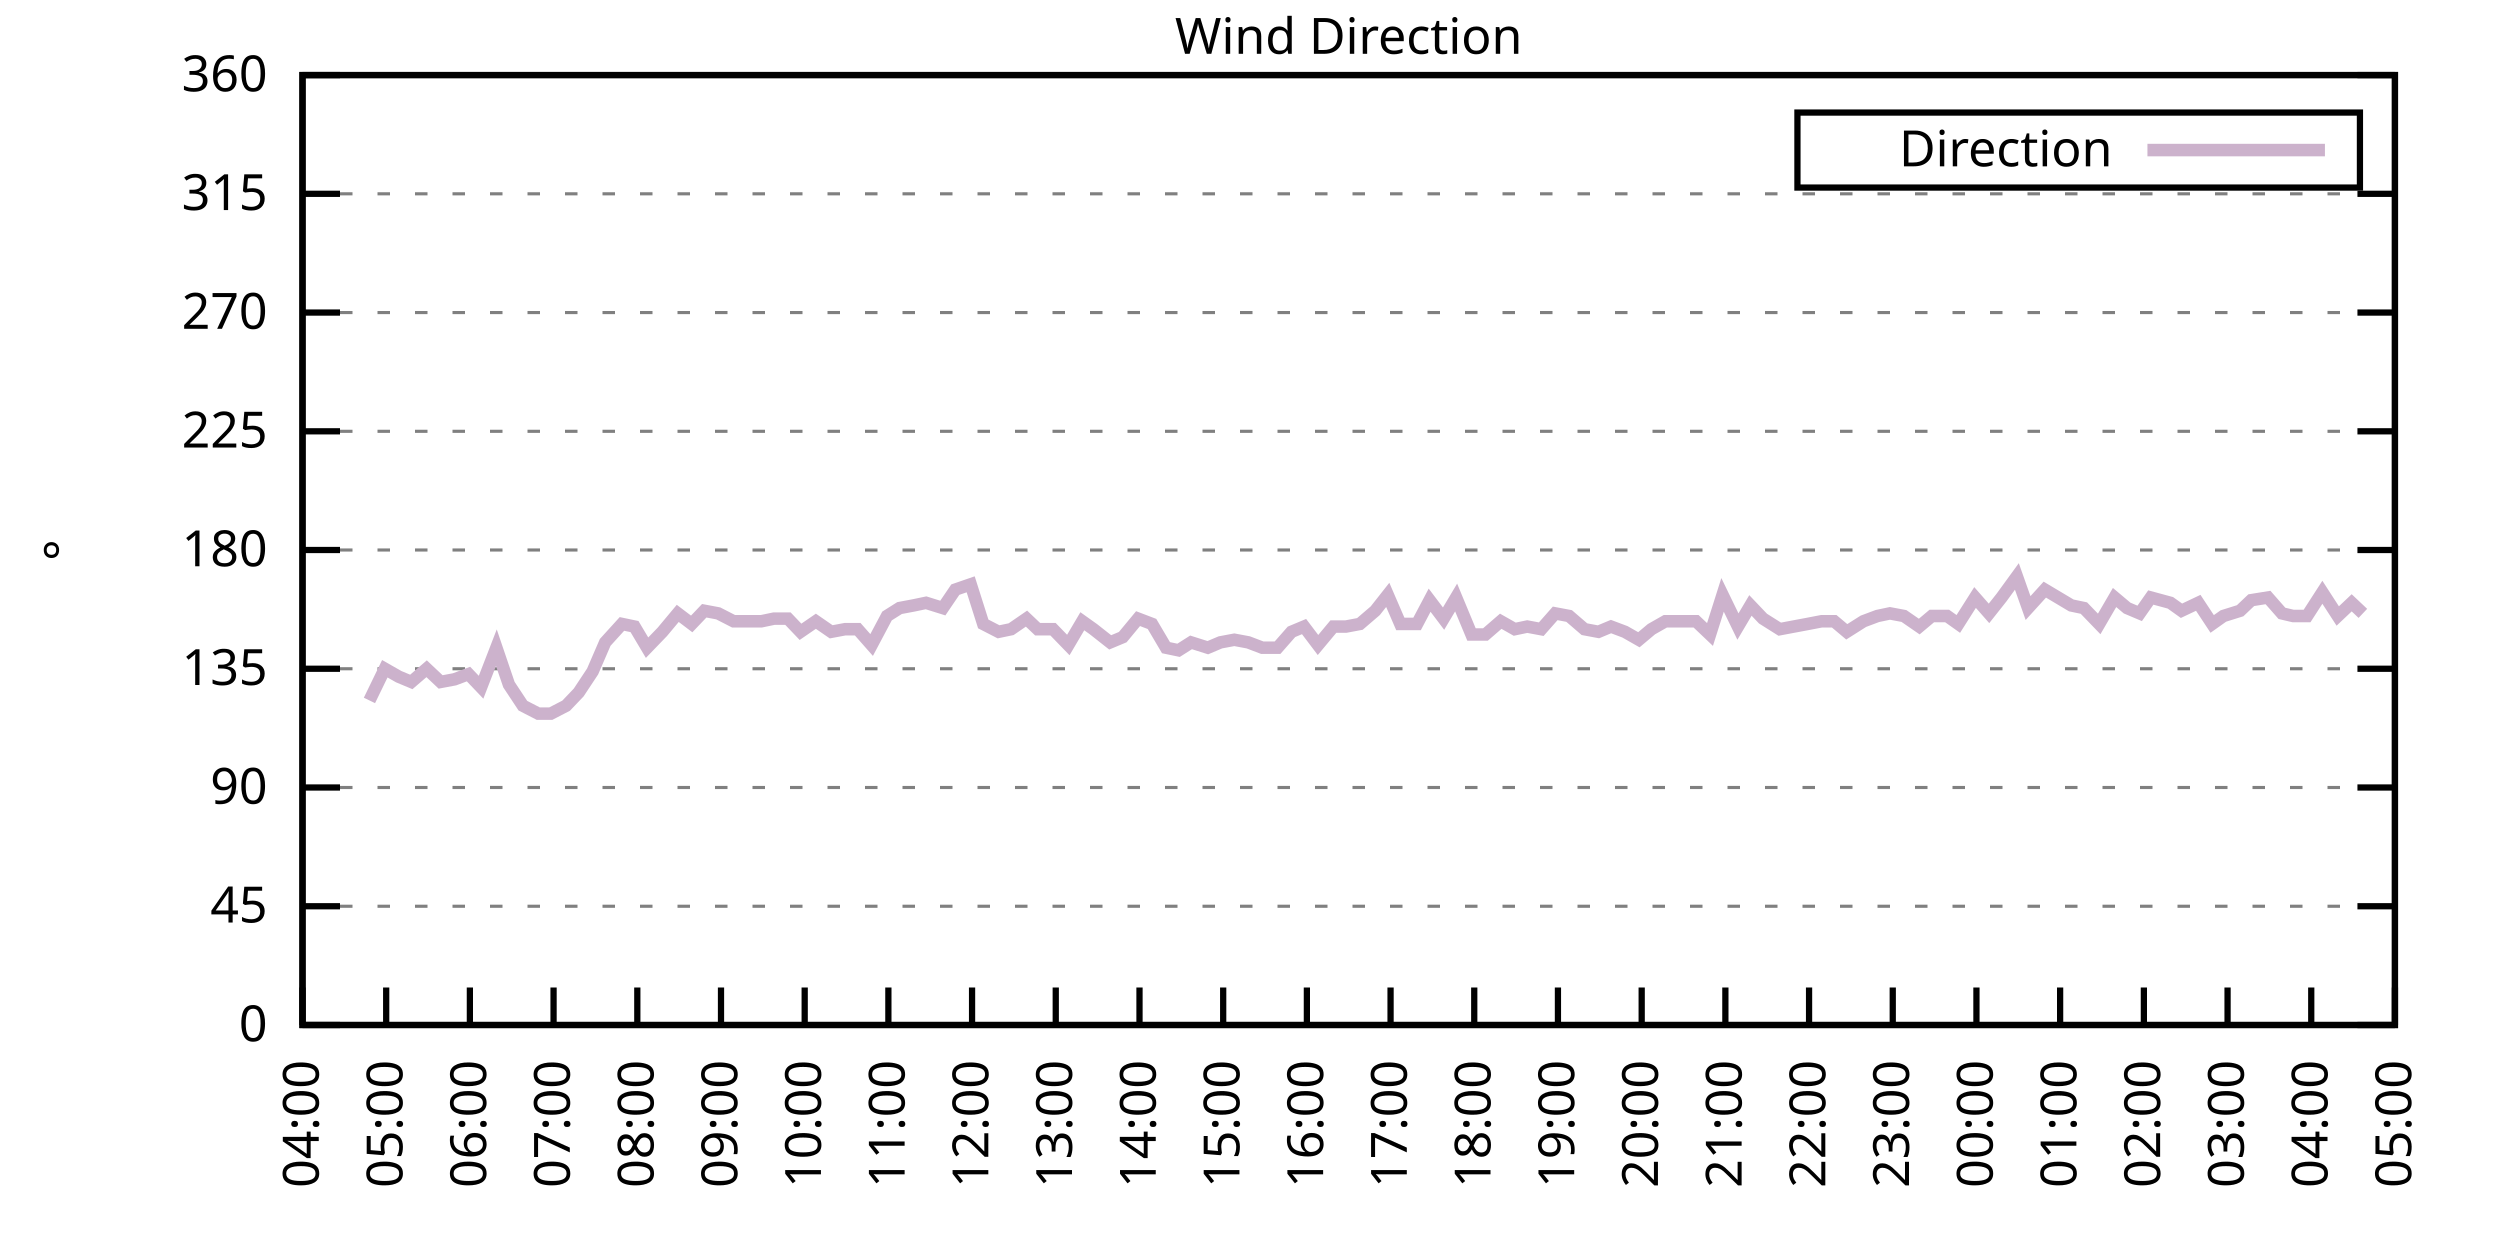
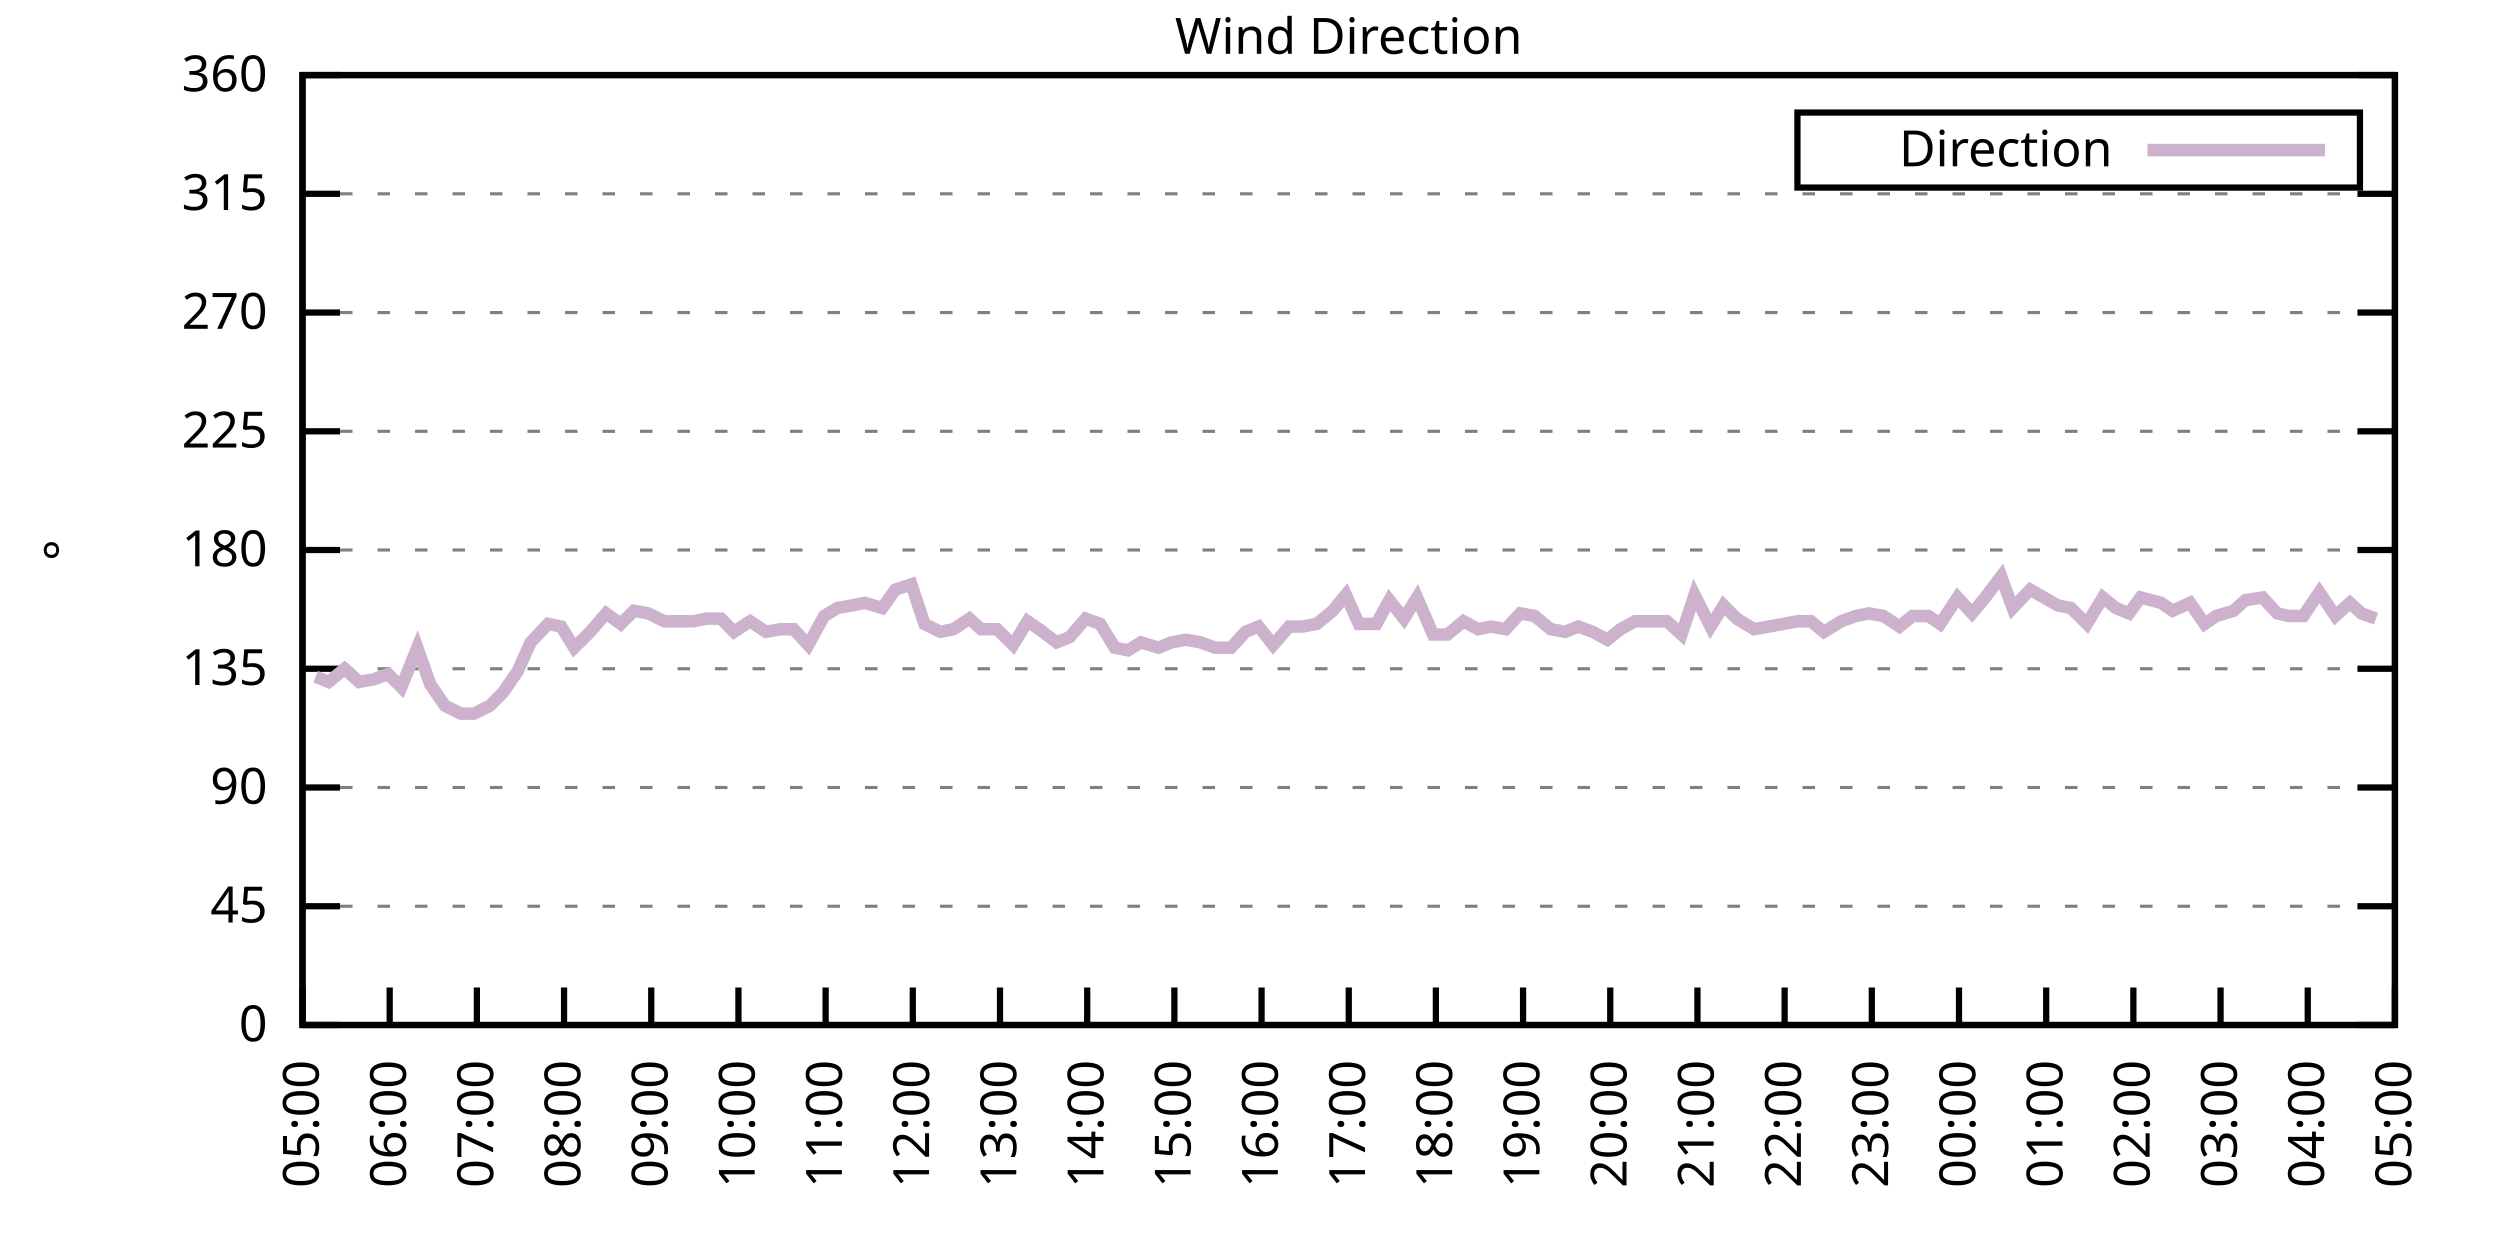
<svg xmlns="http://www.w3.org/2000/svg" xmlns:xlink="http://www.w3.org/1999/xlink" width="400" height="200" viewBox="0 0 400 200">
  <g id="gnuplot_canvas">
    <rect x="0" y="0" width="400" height="200" fill="none" />
    <defs>
      <circle id="gpDot" r="0.5" stroke-width="0.5" stroke="currentColor" />
      <path id="gpPt0" stroke-width="0.333" stroke="currentColor" d="M-1,0 h2 M0,-1 v2" />
      <path id="gpPt1" stroke-width="0.333" stroke="currentColor" d="M-1,-1 L1,1 M1,-1 L-1,1" />
      <path id="gpPt2" stroke-width="0.333" stroke="currentColor" d="M-1,0 L1,0 M0,-1 L0,1 M-1,-1 L1,1 M-1,1 L1,-1" />
      <rect id="gpPt3" stroke-width="0.333" stroke="currentColor" x="-1" y="-1" width="2" height="2" />
      <rect id="gpPt4" stroke-width="0.333" stroke="currentColor" fill="currentColor" x="-1" y="-1" width="2" height="2" />
      <circle id="gpPt5" stroke-width="0.333" stroke="currentColor" cx="0" cy="0" r="1" />
      <use xlink:href="#gpPt5" id="gpPt6" fill="currentColor" stroke="none" />
      <path id="gpPt7" stroke-width="0.333" stroke="currentColor" d="M0,-1.33 L-1.33,0.67 L1.33,0.67 z" />
      <use xlink:href="#gpPt7" id="gpPt8" fill="currentColor" stroke="none" />
      <use xlink:href="#gpPt7" id="gpPt9" stroke="currentColor" transform="rotate(180)" />
      <use xlink:href="#gpPt9" id="gpPt10" fill="currentColor" stroke="none" />
      <use xlink:href="#gpPt3" id="gpPt11" stroke="currentColor" transform="rotate(45)" />
      <use xlink:href="#gpPt11" id="gpPt12" fill="currentColor" stroke="none" />
      <path id="gpPt13" stroke-width="0.333" stroke="currentColor" d="M0,1.330 L1.265,0.411 L0.782,-1.067 L-0.782,-1.076 L-1.265,0.411 z" />
      <use xlink:href="#gpPt13" id="gpPt14" fill="currentColor" stroke="none" />
      <filter id="textbox" filterUnits="objectBoundingBox" x="0" y="0" height="1" width="1">
        <feFlood flood-color="white" flood-opacity="1" result="bgnd" />
        <feComposite in="SourceGraphic" in2="bgnd" operator="atop" />
      </filter>
      <filter id="greybox" filterUnits="objectBoundingBox" x="0" y="0" height="1" width="1">
        <feFlood flood-color="lightgrey" flood-opacity="1" result="grey" />
        <feComposite in="SourceGraphic" in2="grey" operator="atop" />
      </filter>
    </defs>
    <g fill="none" color="white" stroke="currentColor" stroke-width="1.00" stroke-linecap="butt" stroke-linejoin="miter">
</g>
    <g fill="none" color="black" stroke="currentColor" stroke-width="1.00" stroke-linecap="butt" stroke-linejoin="miter">
      <g stroke="none" shape-rendering="crispEdges">
        <polygon fill="rgb(255, 255, 255)" points="48.40,164.00 383.18,164.00 383.18,12.02 48.40,12.02 " />
      </g>
    </g>
    <g fill="none" color="black" stroke="currentColor" stroke-width="1.00" stroke-linecap="butt" stroke-linejoin="miter">
</g>
    <g fill="none" color="black" stroke="black" stroke-width="0.50" stroke-linecap="butt" stroke-linejoin="miter">
</g>
    <g fill="none" color="gray" stroke="currentColor" stroke-width="0.50" stroke-linecap="butt" stroke-linejoin="miter">
      <path stroke="gray" stroke-dasharray="2,4" class="gridline" d="M48.40,164.00 L383.19,164.00  " />
    </g>
    <g fill="none" color="gray" stroke="gray" stroke-width="1.00" stroke-linecap="butt" stroke-linejoin="miter">
</g>
    <g fill="none" color="black" stroke="currentColor" stroke-width="1.00" stroke-linecap="butt" stroke-linejoin="miter">
      <path stroke="black" d="M48.40,164.00 L54.40,164.00 M383.19,164.00 L377.19,164.00  " />
      <g transform="translate(42.80,166.60)" stroke="none" fill="black" font-family="Sans" font-size="8.00" text-anchor="end">
        <text>
          <tspan font-family="Sans"> 0</tspan>
        </text>
      </g>
    </g>
    <g fill="none" color="black" stroke="currentColor" stroke-width="1.00" stroke-linecap="butt" stroke-linejoin="miter">
</g>
    <g fill="none" color="black" stroke="black" stroke-width="0.50" stroke-linecap="butt" stroke-linejoin="miter">
</g>
    <g fill="none" color="gray" stroke="currentColor" stroke-width="0.50" stroke-linecap="butt" stroke-linejoin="miter">
      <path stroke="gray" stroke-dasharray="2,4" class="gridline" d="M48.40,145.00 L383.19,145.00  " />
    </g>
    <g fill="none" color="gray" stroke="gray" stroke-width="1.00" stroke-linecap="butt" stroke-linejoin="miter">
</g>
    <g fill="none" color="black" stroke="currentColor" stroke-width="1.00" stroke-linecap="butt" stroke-linejoin="miter">
      <path stroke="black" d="M48.40,145.00 L54.40,145.00 M383.19,145.00 L377.19,145.00  " />
      <g transform="translate(42.80,147.60)" stroke="none" fill="black" font-family="Sans" font-size="8.00" text-anchor="end">
        <text>
          <tspan font-family="Sans"> 45</tspan>
        </text>
      </g>
    </g>
    <g fill="none" color="black" stroke="currentColor" stroke-width="1.00" stroke-linecap="butt" stroke-linejoin="miter">
</g>
    <g fill="none" color="black" stroke="black" stroke-width="0.50" stroke-linecap="butt" stroke-linejoin="miter">
</g>
    <g fill="none" color="gray" stroke="currentColor" stroke-width="0.50" stroke-linecap="butt" stroke-linejoin="miter">
      <path stroke="gray" stroke-dasharray="2,4" class="gridline" d="M48.40,126.00 L383.19,126.00  " />
    </g>
    <g fill="none" color="gray" stroke="gray" stroke-width="1.00" stroke-linecap="butt" stroke-linejoin="miter">
</g>
    <g fill="none" color="black" stroke="currentColor" stroke-width="1.00" stroke-linecap="butt" stroke-linejoin="miter">
      <path stroke="black" d="M48.40,126.00 L54.40,126.00 M383.19,126.00 L377.19,126.00  " />
      <g transform="translate(42.80,128.60)" stroke="none" fill="black" font-family="Sans" font-size="8.00" text-anchor="end">
        <text>
          <tspan font-family="Sans"> 90</tspan>
        </text>
      </g>
    </g>
    <g fill="none" color="black" stroke="currentColor" stroke-width="1.00" stroke-linecap="butt" stroke-linejoin="miter">
</g>
    <g fill="none" color="black" stroke="black" stroke-width="0.50" stroke-linecap="butt" stroke-linejoin="miter">
</g>
    <g fill="none" color="gray" stroke="currentColor" stroke-width="0.50" stroke-linecap="butt" stroke-linejoin="miter">
      <path stroke="gray" stroke-dasharray="2,4" class="gridline" d="M48.40,107.00 L383.19,107.00  " />
    </g>
    <g fill="none" color="gray" stroke="gray" stroke-width="1.00" stroke-linecap="butt" stroke-linejoin="miter">
</g>
    <g fill="none" color="black" stroke="currentColor" stroke-width="1.00" stroke-linecap="butt" stroke-linejoin="miter">
      <path stroke="black" d="M48.40,107.00 L54.40,107.00 M383.19,107.00 L377.19,107.00  " />
      <g transform="translate(42.80,109.60)" stroke="none" fill="black" font-family="Sans" font-size="8.00" text-anchor="end">
        <text>
          <tspan font-family="Sans"> 135</tspan>
        </text>
      </g>
    </g>
    <g fill="none" color="black" stroke="currentColor" stroke-width="1.00" stroke-linecap="butt" stroke-linejoin="miter">
</g>
    <g fill="none" color="black" stroke="black" stroke-width="0.50" stroke-linecap="butt" stroke-linejoin="miter">
</g>
    <g fill="none" color="gray" stroke="currentColor" stroke-width="0.50" stroke-linecap="butt" stroke-linejoin="miter">
      <path stroke="gray" stroke-dasharray="2,4" class="gridline" d="M48.40,88.00 L383.19,88.00  " />
    </g>
    <g fill="none" color="gray" stroke="gray" stroke-width="1.00" stroke-linecap="butt" stroke-linejoin="miter">
</g>
    <g fill="none" color="black" stroke="currentColor" stroke-width="1.00" stroke-linecap="butt" stroke-linejoin="miter">
      <path stroke="black" d="M48.40,88.00 L54.40,88.00 M383.19,88.00 L377.19,88.00  " />
      <g transform="translate(42.80,90.60)" stroke="none" fill="black" font-family="Sans" font-size="8.00" text-anchor="end">
        <text>
          <tspan font-family="Sans"> 180</tspan>
        </text>
      </g>
    </g>
    <g fill="none" color="black" stroke="currentColor" stroke-width="1.00" stroke-linecap="butt" stroke-linejoin="miter">
</g>
    <g fill="none" color="black" stroke="black" stroke-width="0.50" stroke-linecap="butt" stroke-linejoin="miter">
</g>
    <g fill="none" color="gray" stroke="currentColor" stroke-width="0.50" stroke-linecap="butt" stroke-linejoin="miter">
      <path stroke="gray" stroke-dasharray="2,4" class="gridline" d="M48.40,69.01 L383.19,69.01  " />
    </g>
    <g fill="none" color="gray" stroke="gray" stroke-width="1.00" stroke-linecap="butt" stroke-linejoin="miter">
</g>
    <g fill="none" color="black" stroke="currentColor" stroke-width="1.00" stroke-linecap="butt" stroke-linejoin="miter">
      <path stroke="black" d="M48.40,69.01 L54.40,69.01 M383.19,69.01 L377.19,69.01  " />
      <g transform="translate(42.80,71.61)" stroke="none" fill="black" font-family="Sans" font-size="8.00" text-anchor="end">
        <text>
          <tspan font-family="Sans"> 225</tspan>
        </text>
      </g>
    </g>
    <g fill="none" color="black" stroke="currentColor" stroke-width="1.00" stroke-linecap="butt" stroke-linejoin="miter">
</g>
    <g fill="none" color="black" stroke="black" stroke-width="0.50" stroke-linecap="butt" stroke-linejoin="miter">
</g>
    <g fill="none" color="gray" stroke="currentColor" stroke-width="0.50" stroke-linecap="butt" stroke-linejoin="miter">
      <path stroke="gray" stroke-dasharray="2,4" class="gridline" d="M48.40,50.01 L383.19,50.01  " />
    </g>
    <g fill="none" color="gray" stroke="gray" stroke-width="1.00" stroke-linecap="butt" stroke-linejoin="miter">
</g>
    <g fill="none" color="black" stroke="currentColor" stroke-width="1.00" stroke-linecap="butt" stroke-linejoin="miter">
      <path stroke="black" d="M48.40,50.01 L54.40,50.01 M383.19,50.01 L377.19,50.01  " />
      <g transform="translate(42.80,52.61)" stroke="none" fill="black" font-family="Sans" font-size="8.00" text-anchor="end">
        <text>
          <tspan font-family="Sans"> 270</tspan>
        </text>
      </g>
    </g>
    <g fill="none" color="black" stroke="currentColor" stroke-width="1.00" stroke-linecap="butt" stroke-linejoin="miter">
</g>
    <g fill="none" color="black" stroke="black" stroke-width="0.50" stroke-linecap="butt" stroke-linejoin="miter">
</g>
    <g fill="none" color="gray" stroke="currentColor" stroke-width="0.50" stroke-linecap="butt" stroke-linejoin="miter">
      <path stroke="gray" stroke-dasharray="2,4" class="gridline" d="M48.40,31.01 L383.19,31.01  " />
    </g>
    <g fill="none" color="gray" stroke="gray" stroke-width="1.00" stroke-linecap="butt" stroke-linejoin="miter">
</g>
    <g fill="none" color="black" stroke="currentColor" stroke-width="1.00" stroke-linecap="butt" stroke-linejoin="miter">
      <path stroke="black" d="M48.40,31.01 L54.40,31.01 M383.19,31.01 L377.19,31.01  " />
      <g transform="translate(42.80,33.61)" stroke="none" fill="black" font-family="Sans" font-size="8.00" text-anchor="end">
        <text>
          <tspan font-family="Sans"> 315</tspan>
        </text>
      </g>
    </g>
    <g fill="none" color="black" stroke="currentColor" stroke-width="1.00" stroke-linecap="butt" stroke-linejoin="miter">
</g>
    <g fill="none" color="black" stroke="black" stroke-width="0.50" stroke-linecap="butt" stroke-linejoin="miter">
</g>
    <g fill="none" color="gray" stroke="currentColor" stroke-width="0.50" stroke-linecap="butt" stroke-linejoin="miter">
      <path stroke="gray" stroke-dasharray="2,4" class="gridline" d="M48.40,12.01 L383.19,12.01  " />
    </g>
    <g fill="none" color="gray" stroke="gray" stroke-width="1.00" stroke-linecap="butt" stroke-linejoin="miter">
</g>
    <g fill="none" color="black" stroke="currentColor" stroke-width="1.00" stroke-linecap="butt" stroke-linejoin="miter">
      <path stroke="black" d="M48.40,12.01 L54.40,12.01 M383.19,12.01 L377.19,12.01  " />
      <g transform="translate(42.80,14.61)" stroke="none" fill="black" font-family="Sans" font-size="8.00" text-anchor="end">
        <text>
          <tspan font-family="Sans"> 360</tspan>
        </text>
      </g>
    </g>
    <g fill="none" color="black" stroke="currentColor" stroke-width="1.00" stroke-linecap="butt" stroke-linejoin="miter">
      <path stroke="black" d="M48.40,164.00 L48.40,158.00  " />
      <g transform="translate(51.00,169.60) rotate(270.00)" stroke="none" fill="black" font-family="Sans" font-size="8.00" text-anchor="end">
        <text>
-           <tspan font-family="Sans">04:00</tspan>
-         </text>
-       </g>
-     </g>
-     <g fill="none" color="black" stroke="currentColor" stroke-width="1.00" stroke-linecap="butt" stroke-linejoin="miter">
-       <path stroke="black" d="M61.79,164.00 L61.79,158.00  " />
-       <g transform="translate(64.39,169.60) rotate(270.00)" stroke="none" fill="black" font-family="Sans" font-size="8.00" text-anchor="end">
-         <text>
          <tspan font-family="Sans">05:00</tspan>
        </text>
      </g>
    </g>
    <g fill="none" color="black" stroke="currentColor" stroke-width="1.00" stroke-linecap="butt" stroke-linejoin="miter">
-       <path stroke="black" d="M75.18,164.00 L75.18,158.00  " />
-       <g transform="translate(77.78,169.60) rotate(270.00)" stroke="none" fill="black" font-family="Sans" font-size="8.00" text-anchor="end">
+       <path stroke="black" d="M62.35,164.00 L62.35,158.00  " />
+       <g transform="translate(64.95,169.60) rotate(270.00)" stroke="none" fill="black" font-family="Sans" font-size="8.00" text-anchor="end">
        <text>
          <tspan font-family="Sans">06:00</tspan>
        </text>
      </g>
    </g>
    <g fill="none" color="black" stroke="currentColor" stroke-width="1.00" stroke-linecap="butt" stroke-linejoin="miter">
-       <path stroke="black" d="M88.57,164.00 L88.57,158.00  " />
-       <g transform="translate(91.17,169.60) rotate(270.00)" stroke="none" fill="black" font-family="Sans" font-size="8.00" text-anchor="end">
+       <path stroke="black" d="M76.30,164.00 L76.30,158.00  " />
+       <g transform="translate(78.90,169.60) rotate(270.00)" stroke="none" fill="black" font-family="Sans" font-size="8.00" text-anchor="end">
        <text>
          <tspan font-family="Sans">07:00</tspan>
        </text>
      </g>
    </g>
    <g fill="none" color="black" stroke="currentColor" stroke-width="1.00" stroke-linecap="butt" stroke-linejoin="miter">
-       <path stroke="black" d="M101.97,164.00 L101.97,158.00  " />
-       <g transform="translate(104.57,169.60) rotate(270.00)" stroke="none" fill="black" font-family="Sans" font-size="8.00" text-anchor="end">
+       <path stroke="black" d="M90.25,164.00 L90.25,158.00  " />
+       <g transform="translate(92.85,169.60) rotate(270.00)" stroke="none" fill="black" font-family="Sans" font-size="8.00" text-anchor="end">
        <text>
          <tspan font-family="Sans">08:00</tspan>
        </text>
      </g>
    </g>
    <g fill="none" color="black" stroke="currentColor" stroke-width="1.00" stroke-linecap="butt" stroke-linejoin="miter">
-       <path stroke="black" d="M115.36,164.00 L115.36,158.00  " />
-       <g transform="translate(117.96,169.60) rotate(270.00)" stroke="none" fill="black" font-family="Sans" font-size="8.00" text-anchor="end">
+       <path stroke="black" d="M104.20,164.00 L104.20,158.00  " />
+       <g transform="translate(106.80,169.60) rotate(270.00)" stroke="none" fill="black" font-family="Sans" font-size="8.00" text-anchor="end">
        <text>
          <tspan font-family="Sans">09:00</tspan>
        </text>
      </g>
    </g>
    <g fill="none" color="black" stroke="currentColor" stroke-width="1.00" stroke-linecap="butt" stroke-linejoin="miter">
-       <path stroke="black" d="M128.75,164.00 L128.75,158.00  " />
-       <g transform="translate(131.35,169.60) rotate(270.00)" stroke="none" fill="black" font-family="Sans" font-size="8.00" text-anchor="end">
+       <path stroke="black" d="M118.15,164.00 L118.15,158.00  " />
+       <g transform="translate(120.75,169.60) rotate(270.00)" stroke="none" fill="black" font-family="Sans" font-size="8.00" text-anchor="end">
        <text>
          <tspan font-family="Sans">10:00</tspan>
        </text>
      </g>
    </g>
    <g fill="none" color="black" stroke="currentColor" stroke-width="1.00" stroke-linecap="butt" stroke-linejoin="miter">
-       <path stroke="black" d="M142.14,164.00 L142.14,158.00  " />
-       <g transform="translate(144.74,169.60) rotate(270.00)" stroke="none" fill="black" font-family="Sans" font-size="8.00" text-anchor="end">
+       <path stroke="black" d="M132.10,164.00 L132.10,158.00  " />
+       <g transform="translate(134.70,169.60) rotate(270.00)" stroke="none" fill="black" font-family="Sans" font-size="8.00" text-anchor="end">
        <text>
          <tspan font-family="Sans">11:00</tspan>
        </text>
      </g>
    </g>
    <g fill="none" color="black" stroke="currentColor" stroke-width="1.00" stroke-linecap="butt" stroke-linejoin="miter">
-       <path stroke="black" d="M155.53,164.00 L155.53,158.00  " />
-       <g transform="translate(158.13,169.60) rotate(270.00)" stroke="none" fill="black" font-family="Sans" font-size="8.00" text-anchor="end">
+       <path stroke="black" d="M146.05,164.00 L146.05,158.00  " />
+       <g transform="translate(148.65,169.60) rotate(270.00)" stroke="none" fill="black" font-family="Sans" font-size="8.00" text-anchor="end">
        <text>
          <tspan font-family="Sans">12:00</tspan>
        </text>
      </g>
    </g>
    <g fill="none" color="black" stroke="currentColor" stroke-width="1.00" stroke-linecap="butt" stroke-linejoin="miter">
-       <path stroke="black" d="M168.92,164.00 L168.92,158.00  " />
-       <g transform="translate(171.52,169.60) rotate(270.00)" stroke="none" fill="black" font-family="Sans" font-size="8.00" text-anchor="end">
+       <path stroke="black" d="M160.00,164.00 L160.00,158.00  " />
+       <g transform="translate(162.60,169.60) rotate(270.00)" stroke="none" fill="black" font-family="Sans" font-size="8.00" text-anchor="end">
        <text>
          <tspan font-family="Sans">13:00</tspan>
        </text>
      </g>
    </g>
    <g fill="none" color="black" stroke="currentColor" stroke-width="1.00" stroke-linecap="butt" stroke-linejoin="miter">
-       <path stroke="black" d="M182.32,164.00 L182.32,158.00  " />
-       <g transform="translate(184.92,169.60) rotate(270.00)" stroke="none" fill="black" font-family="Sans" font-size="8.00" text-anchor="end">
+       <path stroke="black" d="M173.95,164.00 L173.95,158.00  " />
+       <g transform="translate(176.55,169.60) rotate(270.00)" stroke="none" fill="black" font-family="Sans" font-size="8.00" text-anchor="end">
        <text>
          <tspan font-family="Sans">14:00</tspan>
        </text>
      </g>
    </g>
    <g fill="none" color="black" stroke="currentColor" stroke-width="1.00" stroke-linecap="butt" stroke-linejoin="miter">
-       <path stroke="black" d="M195.71,164.00 L195.71,158.00  " />
-       <g transform="translate(198.31,169.60) rotate(270.00)" stroke="none" fill="black" font-family="Sans" font-size="8.00" text-anchor="end">
+       <path stroke="black" d="M187.90,164.00 L187.90,158.00  " />
+       <g transform="translate(190.50,169.60) rotate(270.00)" stroke="none" fill="black" font-family="Sans" font-size="8.00" text-anchor="end">
        <text>
          <tspan font-family="Sans">15:00</tspan>
        </text>
      </g>
    </g>
    <g fill="none" color="black" stroke="currentColor" stroke-width="1.00" stroke-linecap="butt" stroke-linejoin="miter">
-       <path stroke="black" d="M209.10,164.00 L209.10,158.00  " />
-       <g transform="translate(211.70,169.60) rotate(270.00)" stroke="none" fill="black" font-family="Sans" font-size="8.00" text-anchor="end">
+       <path stroke="black" d="M201.85,164.00 L201.85,158.00  " />
+       <g transform="translate(204.45,169.60) rotate(270.00)" stroke="none" fill="black" font-family="Sans" font-size="8.00" text-anchor="end">
        <text>
          <tspan font-family="Sans">16:00</tspan>
        </text>
      </g>
    </g>
    <g fill="none" color="black" stroke="currentColor" stroke-width="1.00" stroke-linecap="butt" stroke-linejoin="miter">
-       <path stroke="black" d="M222.49,164.00 L222.49,158.00  " />
-       <g transform="translate(225.09,169.60) rotate(270.00)" stroke="none" fill="black" font-family="Sans" font-size="8.00" text-anchor="end">
+       <path stroke="black" d="M215.80,164.00 L215.80,158.00  " />
+       <g transform="translate(218.40,169.60) rotate(270.00)" stroke="none" fill="black" font-family="Sans" font-size="8.00" text-anchor="end">
        <text>
          <tspan font-family="Sans">17:00</tspan>
        </text>
      </g>
    </g>
    <g fill="none" color="black" stroke="currentColor" stroke-width="1.00" stroke-linecap="butt" stroke-linejoin="miter">
-       <path stroke="black" d="M235.88,164.00 L235.88,158.00  " />
-       <g transform="translate(238.48,169.60) rotate(270.00)" stroke="none" fill="black" font-family="Sans" font-size="8.00" text-anchor="end">
+       <path stroke="black" d="M229.74,164.00 L229.74,158.00  " />
+       <g transform="translate(232.34,169.60) rotate(270.00)" stroke="none" fill="black" font-family="Sans" font-size="8.00" text-anchor="end">
        <text>
          <tspan font-family="Sans">18:00</tspan>
        </text>
      </g>
    </g>
    <g fill="none" color="black" stroke="currentColor" stroke-width="1.00" stroke-linecap="butt" stroke-linejoin="miter">
-       <path stroke="black" d="M249.27,164.00 L249.27,158.00  " />
-       <g transform="translate(251.87,169.60) rotate(270.00)" stroke="none" fill="black" font-family="Sans" font-size="8.00" text-anchor="end">
+       <path stroke="black" d="M243.69,164.00 L243.69,158.00  " />
+       <g transform="translate(246.29,169.60) rotate(270.00)" stroke="none" fill="black" font-family="Sans" font-size="8.00" text-anchor="end">
        <text>
          <tspan font-family="Sans">19:00</tspan>
        </text>
      </g>
    </g>
    <g fill="none" color="black" stroke="currentColor" stroke-width="1.00" stroke-linecap="butt" stroke-linejoin="miter">
-       <path stroke="black" d="M262.67,164.00 L262.67,158.00  " />
-       <g transform="translate(265.27,169.60) rotate(270.00)" stroke="none" fill="black" font-family="Sans" font-size="8.00" text-anchor="end">
+       <path stroke="black" d="M257.64,164.00 L257.64,158.00  " />
+       <g transform="translate(260.24,169.60) rotate(270.00)" stroke="none" fill="black" font-family="Sans" font-size="8.00" text-anchor="end">
        <text>
          <tspan font-family="Sans">20:00</tspan>
        </text>
      </g>
    </g>
    <g fill="none" color="black" stroke="currentColor" stroke-width="1.00" stroke-linecap="butt" stroke-linejoin="miter">
-       <path stroke="black" d="M276.06,164.00 L276.06,158.00  " />
-       <g transform="translate(278.66,169.60) rotate(270.00)" stroke="none" fill="black" font-family="Sans" font-size="8.00" text-anchor="end">
+       <path stroke="black" d="M271.59,164.00 L271.59,158.00  " />
+       <g transform="translate(274.19,169.60) rotate(270.00)" stroke="none" fill="black" font-family="Sans" font-size="8.00" text-anchor="end">
        <text>
          <tspan font-family="Sans">21:00</tspan>
        </text>
      </g>
    </g>
    <g fill="none" color="black" stroke="currentColor" stroke-width="1.00" stroke-linecap="butt" stroke-linejoin="miter">
-       <path stroke="black" d="M289.45,164.00 L289.45,158.00  " />
-       <g transform="translate(292.05,169.60) rotate(270.00)" stroke="none" fill="black" font-family="Sans" font-size="8.00" text-anchor="end">
+       <path stroke="black" d="M285.54,164.00 L285.54,158.00  " />
+       <g transform="translate(288.14,169.60) rotate(270.00)" stroke="none" fill="black" font-family="Sans" font-size="8.00" text-anchor="end">
        <text>
          <tspan font-family="Sans">22:00</tspan>
        </text>
      </g>
    </g>
    <g fill="none" color="black" stroke="currentColor" stroke-width="1.00" stroke-linecap="butt" stroke-linejoin="miter">
-       <path stroke="black" d="M302.84,164.00 L302.84,158.00  " />
-       <g transform="translate(305.44,169.60) rotate(270.00)" stroke="none" fill="black" font-family="Sans" font-size="8.00" text-anchor="end">
+       <path stroke="black" d="M299.49,164.00 L299.49,158.00  " />
+       <g transform="translate(302.09,169.60) rotate(270.00)" stroke="none" fill="black" font-family="Sans" font-size="8.00" text-anchor="end">
        <text>
          <tspan font-family="Sans">23:00</tspan>
        </text>
      </g>
    </g>
    <g fill="none" color="black" stroke="currentColor" stroke-width="1.00" stroke-linecap="butt" stroke-linejoin="miter">
-       <path stroke="black" d="M316.23,164.00 L316.23,158.00  " />
-       <g transform="translate(318.83,169.60) rotate(270.00)" stroke="none" fill="black" font-family="Sans" font-size="8.00" text-anchor="end">
+       <path stroke="black" d="M313.44,164.00 L313.44,158.00  " />
+       <g transform="translate(316.04,169.60) rotate(270.00)" stroke="none" fill="black" font-family="Sans" font-size="8.00" text-anchor="end">
        <text>
          <tspan font-family="Sans">00:00</tspan>
        </text>
      </g>
    </g>
    <g fill="none" color="black" stroke="currentColor" stroke-width="1.00" stroke-linecap="butt" stroke-linejoin="miter">
-       <path stroke="black" d="M329.62,164.00 L329.62,158.00  " />
-       <g transform="translate(332.22,169.60) rotate(270.00)" stroke="none" fill="black" font-family="Sans" font-size="8.00" text-anchor="end">
+       <path stroke="black" d="M327.39,164.00 L327.39,158.00  " />
+       <g transform="translate(329.99,169.60) rotate(270.00)" stroke="none" fill="black" font-family="Sans" font-size="8.00" text-anchor="end">
        <text>
          <tspan font-family="Sans">01:00</tspan>
        </text>
      </g>
    </g>
    <g fill="none" color="black" stroke="currentColor" stroke-width="1.00" stroke-linecap="butt" stroke-linejoin="miter">
-       <path stroke="black" d="M343.02,164.00 L343.02,158.00  " />
-       <g transform="translate(345.62,169.60) rotate(270.00)" stroke="none" fill="black" font-family="Sans" font-size="8.00" text-anchor="end">
+       <path stroke="black" d="M341.34,164.00 L341.34,158.00  " />
+       <g transform="translate(343.94,169.60) rotate(270.00)" stroke="none" fill="black" font-family="Sans" font-size="8.00" text-anchor="end">
        <text>
          <tspan font-family="Sans">02:00</tspan>
        </text>
      </g>
    </g>
    <g fill="none" color="black" stroke="currentColor" stroke-width="1.00" stroke-linecap="butt" stroke-linejoin="miter">
-       <path stroke="black" d="M356.41,164.00 L356.41,158.00  " />
-       <g transform="translate(359.01,169.60) rotate(270.00)" stroke="none" fill="black" font-family="Sans" font-size="8.00" text-anchor="end">
+       <path stroke="black" d="M355.29,164.00 L355.29,158.00  " />
+       <g transform="translate(357.89,169.60) rotate(270.00)" stroke="none" fill="black" font-family="Sans" font-size="8.00" text-anchor="end">
        <text>
          <tspan font-family="Sans">03:00</tspan>
        </text>
      </g>
    </g>
    <g fill="none" color="black" stroke="currentColor" stroke-width="1.00" stroke-linecap="butt" stroke-linejoin="miter">
-       <path stroke="black" d="M369.80,164.00 L369.80,158.00  " />
-       <g transform="translate(372.40,169.60) rotate(270.00)" stroke="none" fill="black" font-family="Sans" font-size="8.00" text-anchor="end">
+       <path stroke="black" d="M369.24,164.00 L369.24,158.00  " />
+       <g transform="translate(371.84,169.60) rotate(270.00)" stroke="none" fill="black" font-family="Sans" font-size="8.00" text-anchor="end">
        <text>
          <tspan font-family="Sans">04:00</tspan>
        </text>
      </g>
    </g>
    <g fill="none" color="black" stroke="currentColor" stroke-width="1.00" stroke-linecap="butt" stroke-linejoin="miter">
      <path stroke="black" d="M383.19,164.00 L383.19,158.00  " />
      <g transform="translate(385.79,169.60) rotate(270.00)" stroke="none" fill="black" font-family="Sans" font-size="8.00" text-anchor="end">
        <text>
          <tspan font-family="Sans">05:00</tspan>
        </text>
      </g>
    </g>
    <g fill="none" color="black" stroke="currentColor" stroke-width="1.00" stroke-linecap="butt" stroke-linejoin="miter">
</g>
    <g fill="none" color="black" stroke="currentColor" stroke-width="1.00" stroke-linecap="butt" stroke-linejoin="miter">
      <path stroke="black" d="M48.40,12.01 L48.40,164.00 L383.19,164.00 L383.19,12.01 L48.40,12.01 Z  " />
    </g>
    <g fill="none" color="black" stroke="currentColor" stroke-width="1.00" stroke-linecap="butt" stroke-linejoin="miter">
</g>
    <g fill="none" color="black" stroke="currentColor" stroke-width="1.00" stroke-linecap="butt" stroke-linejoin="miter">
      <path stroke="black" d="M287.59,30.01 L287.59,18.01 L377.59,18.01 L377.59,30.01 L287.59,30.01 Z  " />
    </g>
    <g id="Wind_direction_plot_1">
      <g fill="none" color="white" stroke="black" stroke-width="2.00" stroke-linecap="butt" stroke-linejoin="miter">
</g>
      <g fill="none" color="black" stroke="currentColor" stroke-width="2.00" stroke-linecap="butt" stroke-linejoin="miter">
        <g transform="translate(337.99,26.61)" stroke="none" fill="black" font-family="Sans" font-size="8.00" text-anchor="end">
          <text>
            <tspan font-family="Sans">Direction</tspan>
          </text>
        </g>
      </g>
      <g fill="none" color="black" stroke="currentColor" stroke-width="2.00" stroke-linecap="butt" stroke-linejoin="miter">
-         <path stroke="rgb(204, 178, 204)" d="M343.59,24.01 L371.99,24.01 M59.11,112.07 L61.57,107.00 L63.80,108.27 L65.81,109.11 L68.26,107.00 L70.50,109.11   L72.73,108.69 L74.96,107.85 L76.97,109.96 L79.42,103.63 L81.43,109.54 L83.66,112.91 L86.12,114.18 L88.13,114.18   L90.58,112.91 L92.59,110.80 L94.82,107.43 L96.83,102.78 L99.51,99.83 L101.52,100.25 L103.53,103.63 L105.98,101.09   L108.44,98.14 L110.67,99.83 L112.68,97.72 L114.91,98.14 L117.37,99.40 L119.38,99.40 L121.83,99.40 L123.84,98.98   L126.07,98.98 L128.08,101.09 L130.54,99.40 L132.99,101.09 L135.22,100.67 L137.23,100.67 L139.46,103.20 L141.92,98.56   L143.93,97.29 L146.16,96.87 L148.17,96.45 L150.85,97.29 L152.85,94.34 L155.31,93.49 L157.32,99.83 L159.77,101.09   L161.78,100.67 L164.24,98.98 L166.02,100.67 L168.48,100.67 L170.93,103.20 L173.17,99.40 L174.95,100.67 L177.63,102.78   L179.64,101.94 L182.09,98.98 L184.32,99.83 L186.56,103.63 L188.57,104.05 L190.57,102.78 L193.25,103.63 L195.26,102.78   L197.49,102.36 L199.73,102.78 L201.96,103.63 L204.41,103.63 L206.64,101.09 L208.65,100.25 L210.88,103.20 L213.34,100.25   L215.35,100.25 L217.58,99.83 L220.04,97.72 L222.04,95.18 L224.05,99.83 L226.73,99.83 L228.74,96.03 L230.97,98.98   L232.98,95.60 L235.44,101.52 L237.67,101.52 L240.12,99.40 L242.36,100.67 L244.36,100.25 L246.60,100.67 L248.83,98.14   L251.06,98.56 L253.51,100.67 L255.75,101.09 L257.76,100.25 L259.99,101.09 L262.22,102.36 L264.23,100.67 L266.46,99.40   L268.92,99.40 L271.37,99.40 L273.60,101.52 L275.61,95.18 L278.07,100.25 L280.07,96.87 L282.08,98.98 L284.76,100.67   L286.99,100.25 L289.23,99.83 L291.46,99.40 L293.47,99.40 L295.48,101.09 L298.15,99.40 L300.39,98.56 L302.39,98.14   L304.63,98.56 L307.08,100.25 L309.09,98.56 L311.54,98.56 L313.33,99.83 L316.01,95.60 L318.24,98.14 L320.25,95.60   L322.70,92.23 L324.49,97.29 L327.17,94.34 L331.41,96.87 L333.42,97.29 L335.87,99.83 L338.33,95.60 L340.34,97.29   L342.35,98.14 L344.13,95.60 L347.26,96.45 L349.04,97.72 L351.72,96.45 L353.95,99.83 L355.74,98.56 L358.42,97.72   L360.20,96.03 L362.88,95.60 L365.11,98.14 L366.90,98.56 L369.13,98.56 L371.58,94.76 L374.04,98.56 L376.27,96.45   L378.06,98.14  " />
+         <path stroke="rgb(204, 178, 204)" d="M343.59,24.01 L371.99,24.01 M50.49,108.27 L52.58,109.11 L55.14,107.00 L57.47,109.11 L59.79,108.69 L62.12,107.85   L64.21,109.96 L66.77,103.63 L68.86,109.54 L71.18,112.91 L73.74,114.18 L75.83,114.18 L78.39,112.91 L80.48,110.80   L82.81,107.43 L84.90,102.78 L87.69,99.83 L89.78,100.25 L91.88,103.63 L94.43,101.09 L96.99,98.14 L99.32,99.83   L101.41,97.72 L103.73,98.14 L106.29,99.40 L108.38,99.40 L110.94,99.40 L113.03,98.98 L115.36,98.98 L117.45,101.09   L120.01,99.40 L122.57,101.09 L124.89,100.67 L126.98,100.67 L129.31,103.20 L131.87,98.56 L133.96,97.29 L136.28,96.87   L138.37,96.45 L141.16,97.29 L143.26,94.34 L145.81,93.49 L147.91,99.83 L150.46,101.09 L152.56,100.67 L155.11,98.98   L156.97,100.67 L159.53,100.67 L162.09,103.20 L164.41,99.40 L166.27,100.67 L169.06,102.78 L171.16,101.94 L173.71,98.98   L176.04,99.83 L178.36,103.63 L180.46,104.05 L182.55,102.78 L185.34,103.63 L187.43,102.78 L189.76,102.36 L192.08,102.78   L194.41,103.63 L196.96,103.63 L199.29,101.09 L201.38,100.25 L203.71,103.20 L206.26,100.25 L208.36,100.25 L210.68,99.83   L213.24,97.72 L215.33,95.18 L217.42,99.83 L220.21,99.83 L222.30,96.03 L224.63,98.98 L226.72,95.60 L229.28,101.52   L231.60,101.52 L234.16,99.40 L236.49,100.67 L238.58,100.25 L240.90,100.67 L243.23,98.14 L245.55,98.56 L248.11,100.67   L250.44,101.09 L252.53,100.25 L254.85,101.09 L257.18,102.36 L259.27,100.67 L261.60,99.40 L264.15,99.40 L266.71,99.40   L269.04,101.52 L271.13,95.18 L273.69,100.25 L275.78,96.87 L277.87,98.98 L280.66,100.67 L282.99,100.25 L285.31,99.83   L287.64,99.40 L289.73,99.40 L291.82,101.09 L294.61,99.40 L296.94,98.56 L299.03,98.14 L301.35,98.56 L303.91,100.25   L306.00,98.56 L308.56,98.56 L310.42,99.83 L313.21,95.60 L315.53,98.14 L317.63,95.60 L320.18,92.23 L322.04,97.29   L324.83,94.34 L329.25,96.87 L331.34,97.29 L333.90,99.83 L336.46,95.60 L338.55,97.29 L340.64,98.14 L342.50,95.60   L345.76,96.45 L347.62,97.72 L350.41,96.45 L352.73,99.83 L354.59,98.56 L357.38,97.72 L359.24,96.03 L362.03,95.60   L364.36,98.14 L366.22,98.56 L368.54,98.56 L371.10,94.76 L373.66,98.56 L375.98,96.45 L377.84,98.14 L380.17,98.98    " />
      </g>
    </g>
    <g fill="none" color="black" stroke="currentColor" stroke-width="2.00" stroke-linecap="butt" stroke-linejoin="miter">
</g>
    <g fill="none" color="black" stroke="black" stroke-width="1.00" stroke-linecap="butt" stroke-linejoin="miter">
</g>
    <g fill="none" color="black" stroke="currentColor" stroke-width="1.00" stroke-linecap="butt" stroke-linejoin="miter">
      <path stroke="black" d="M48.40,12.01 L48.40,164.00 L383.19,164.00 L383.19,12.01 L48.40,12.01 Z  " />
      <g transform="translate(12.80,88.01) rotate(270.00)" stroke="none" fill="black" font-family="Sans" font-size="8.00" text-anchor="middle">
        <text>
          <tspan font-family="Sans">°</tspan>
        </text>
      </g>
    </g>
    <g fill="none" color="black" stroke="currentColor" stroke-width="1.00" stroke-linecap="butt" stroke-linejoin="miter">
</g>
    <g fill="none" color="black" stroke="currentColor" stroke-width="1.00" stroke-linecap="butt" stroke-linejoin="miter">
      <g transform="translate(215.79,8.61)" stroke="none" fill="black" font-family="Sans" font-size="8.00" text-anchor="middle">
        <text>
          <tspan font-family="Sans">Wind Direction</tspan>
        </text>
      </g>
    </g>
    <g fill="none" color="black" stroke="currentColor" stroke-width="1.00" stroke-linecap="butt" stroke-linejoin="miter">
</g>
  </g>
</svg>
